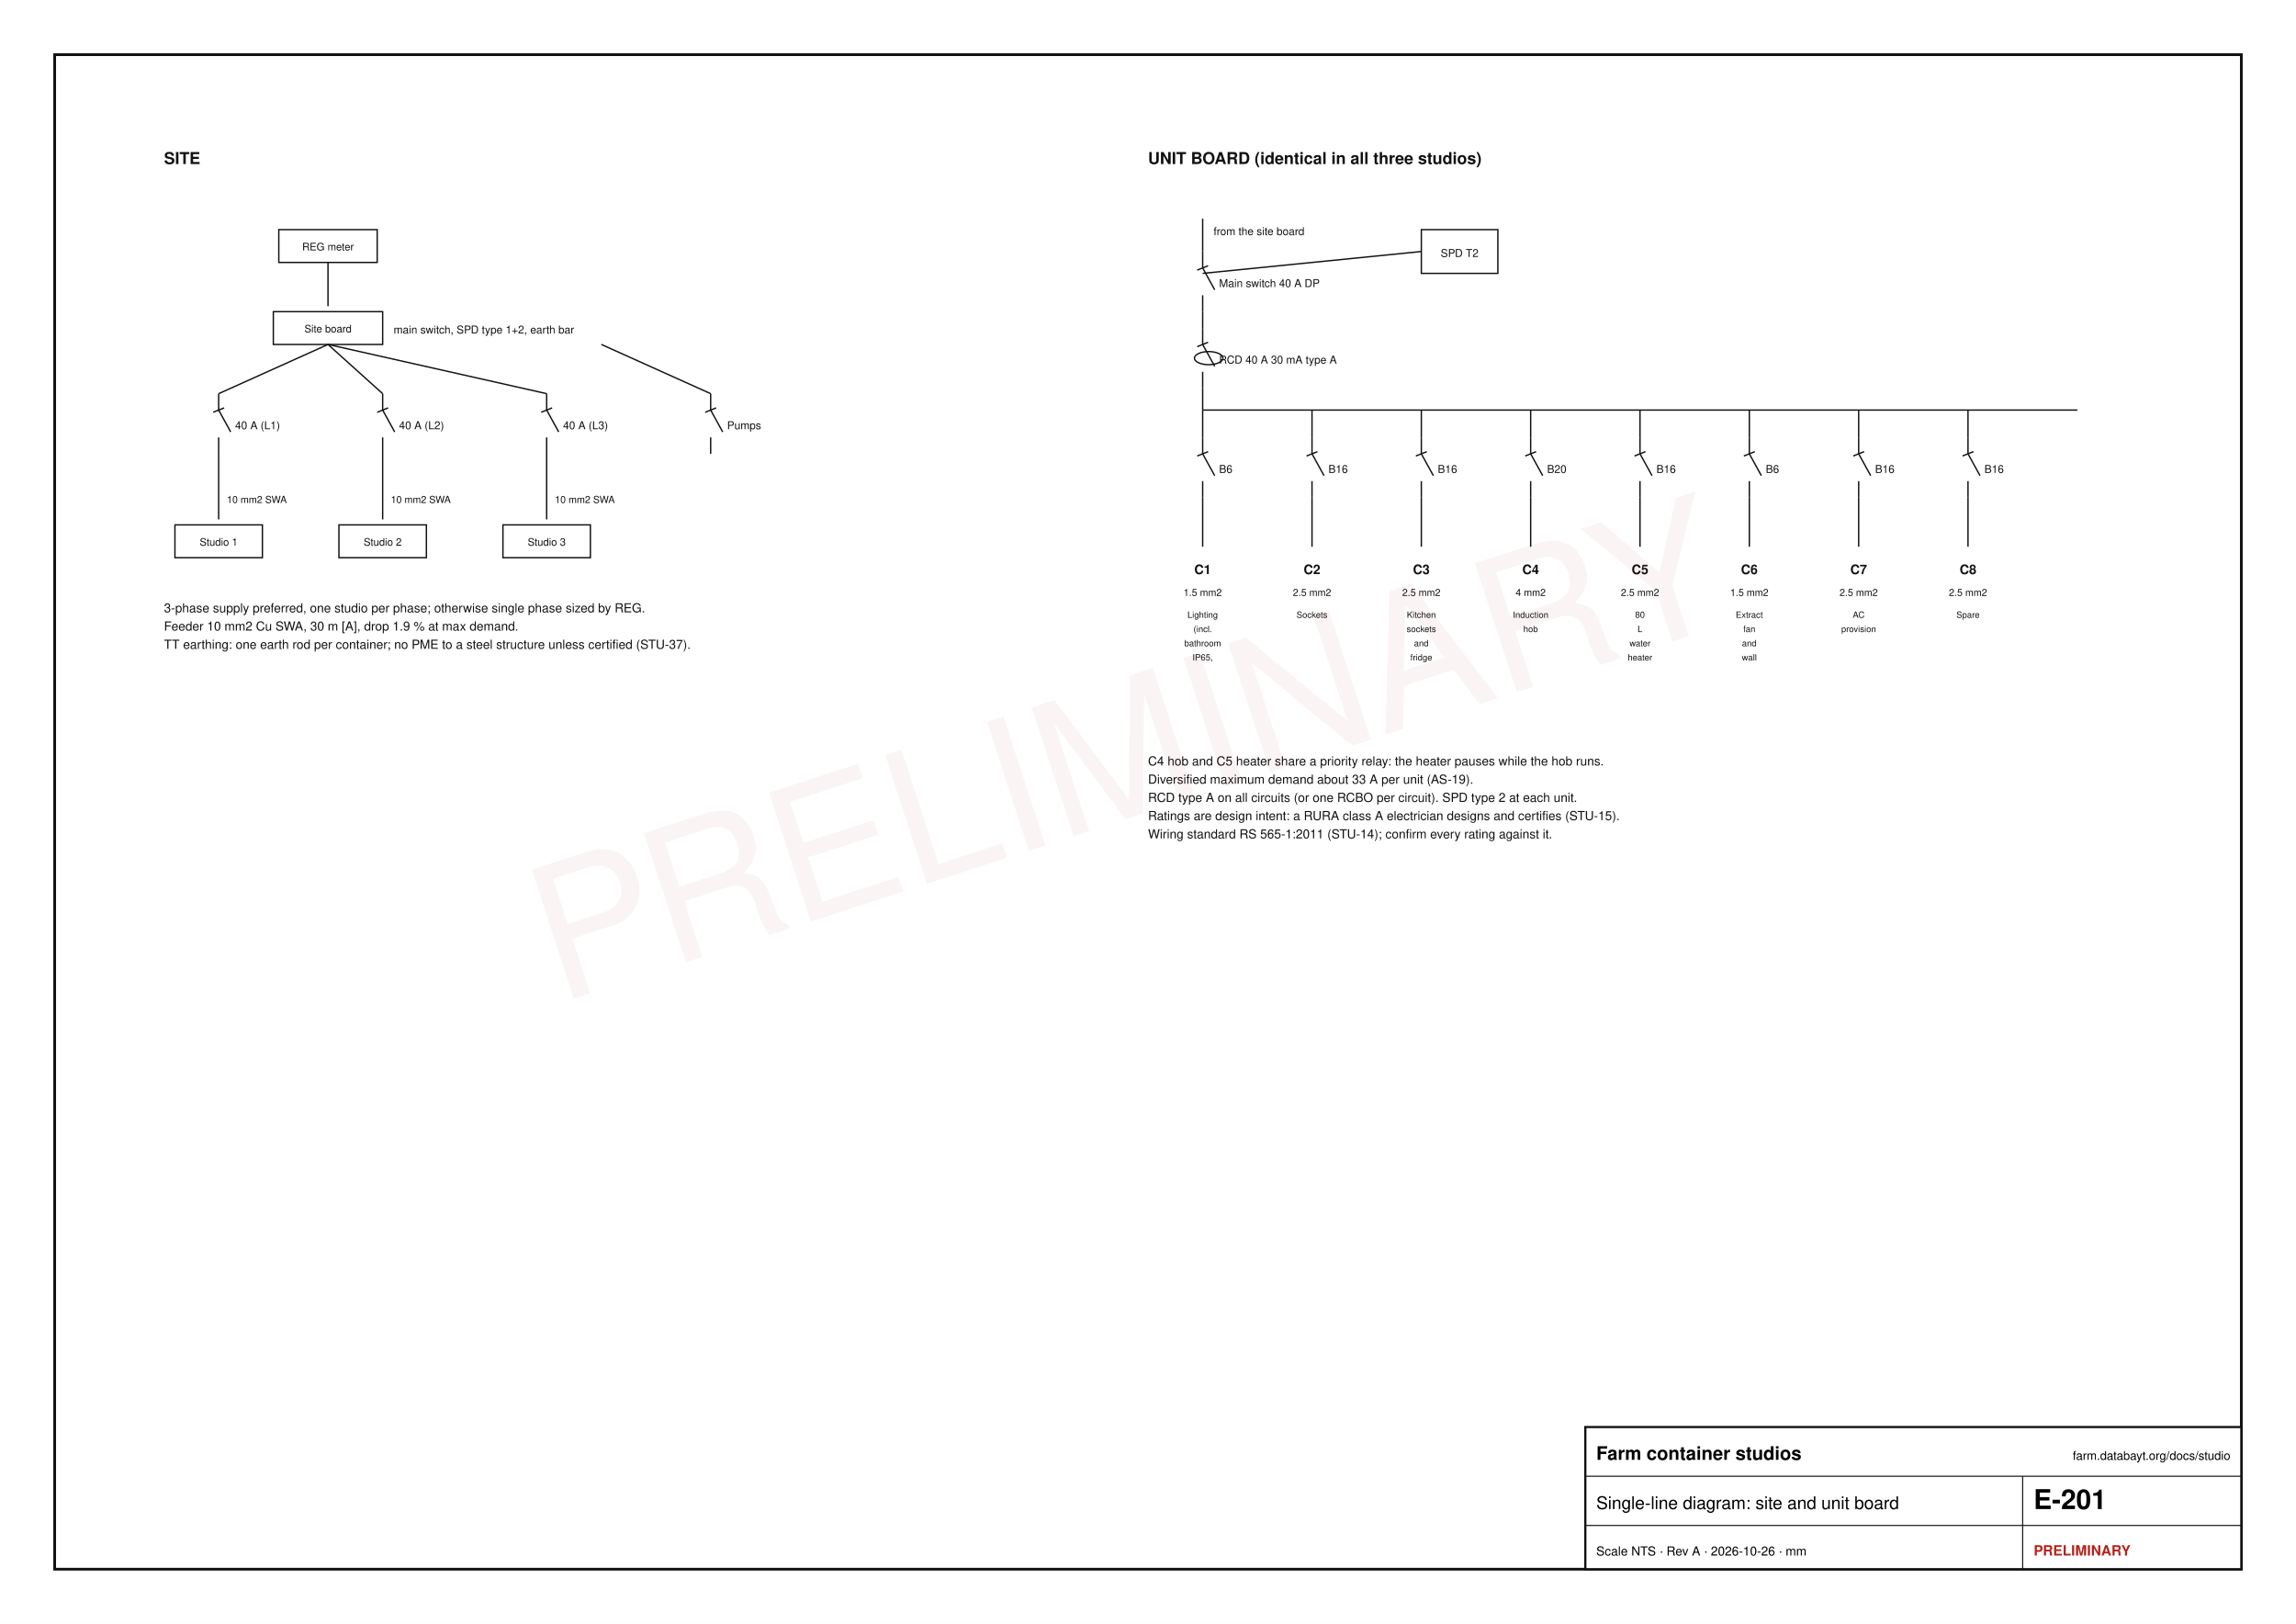
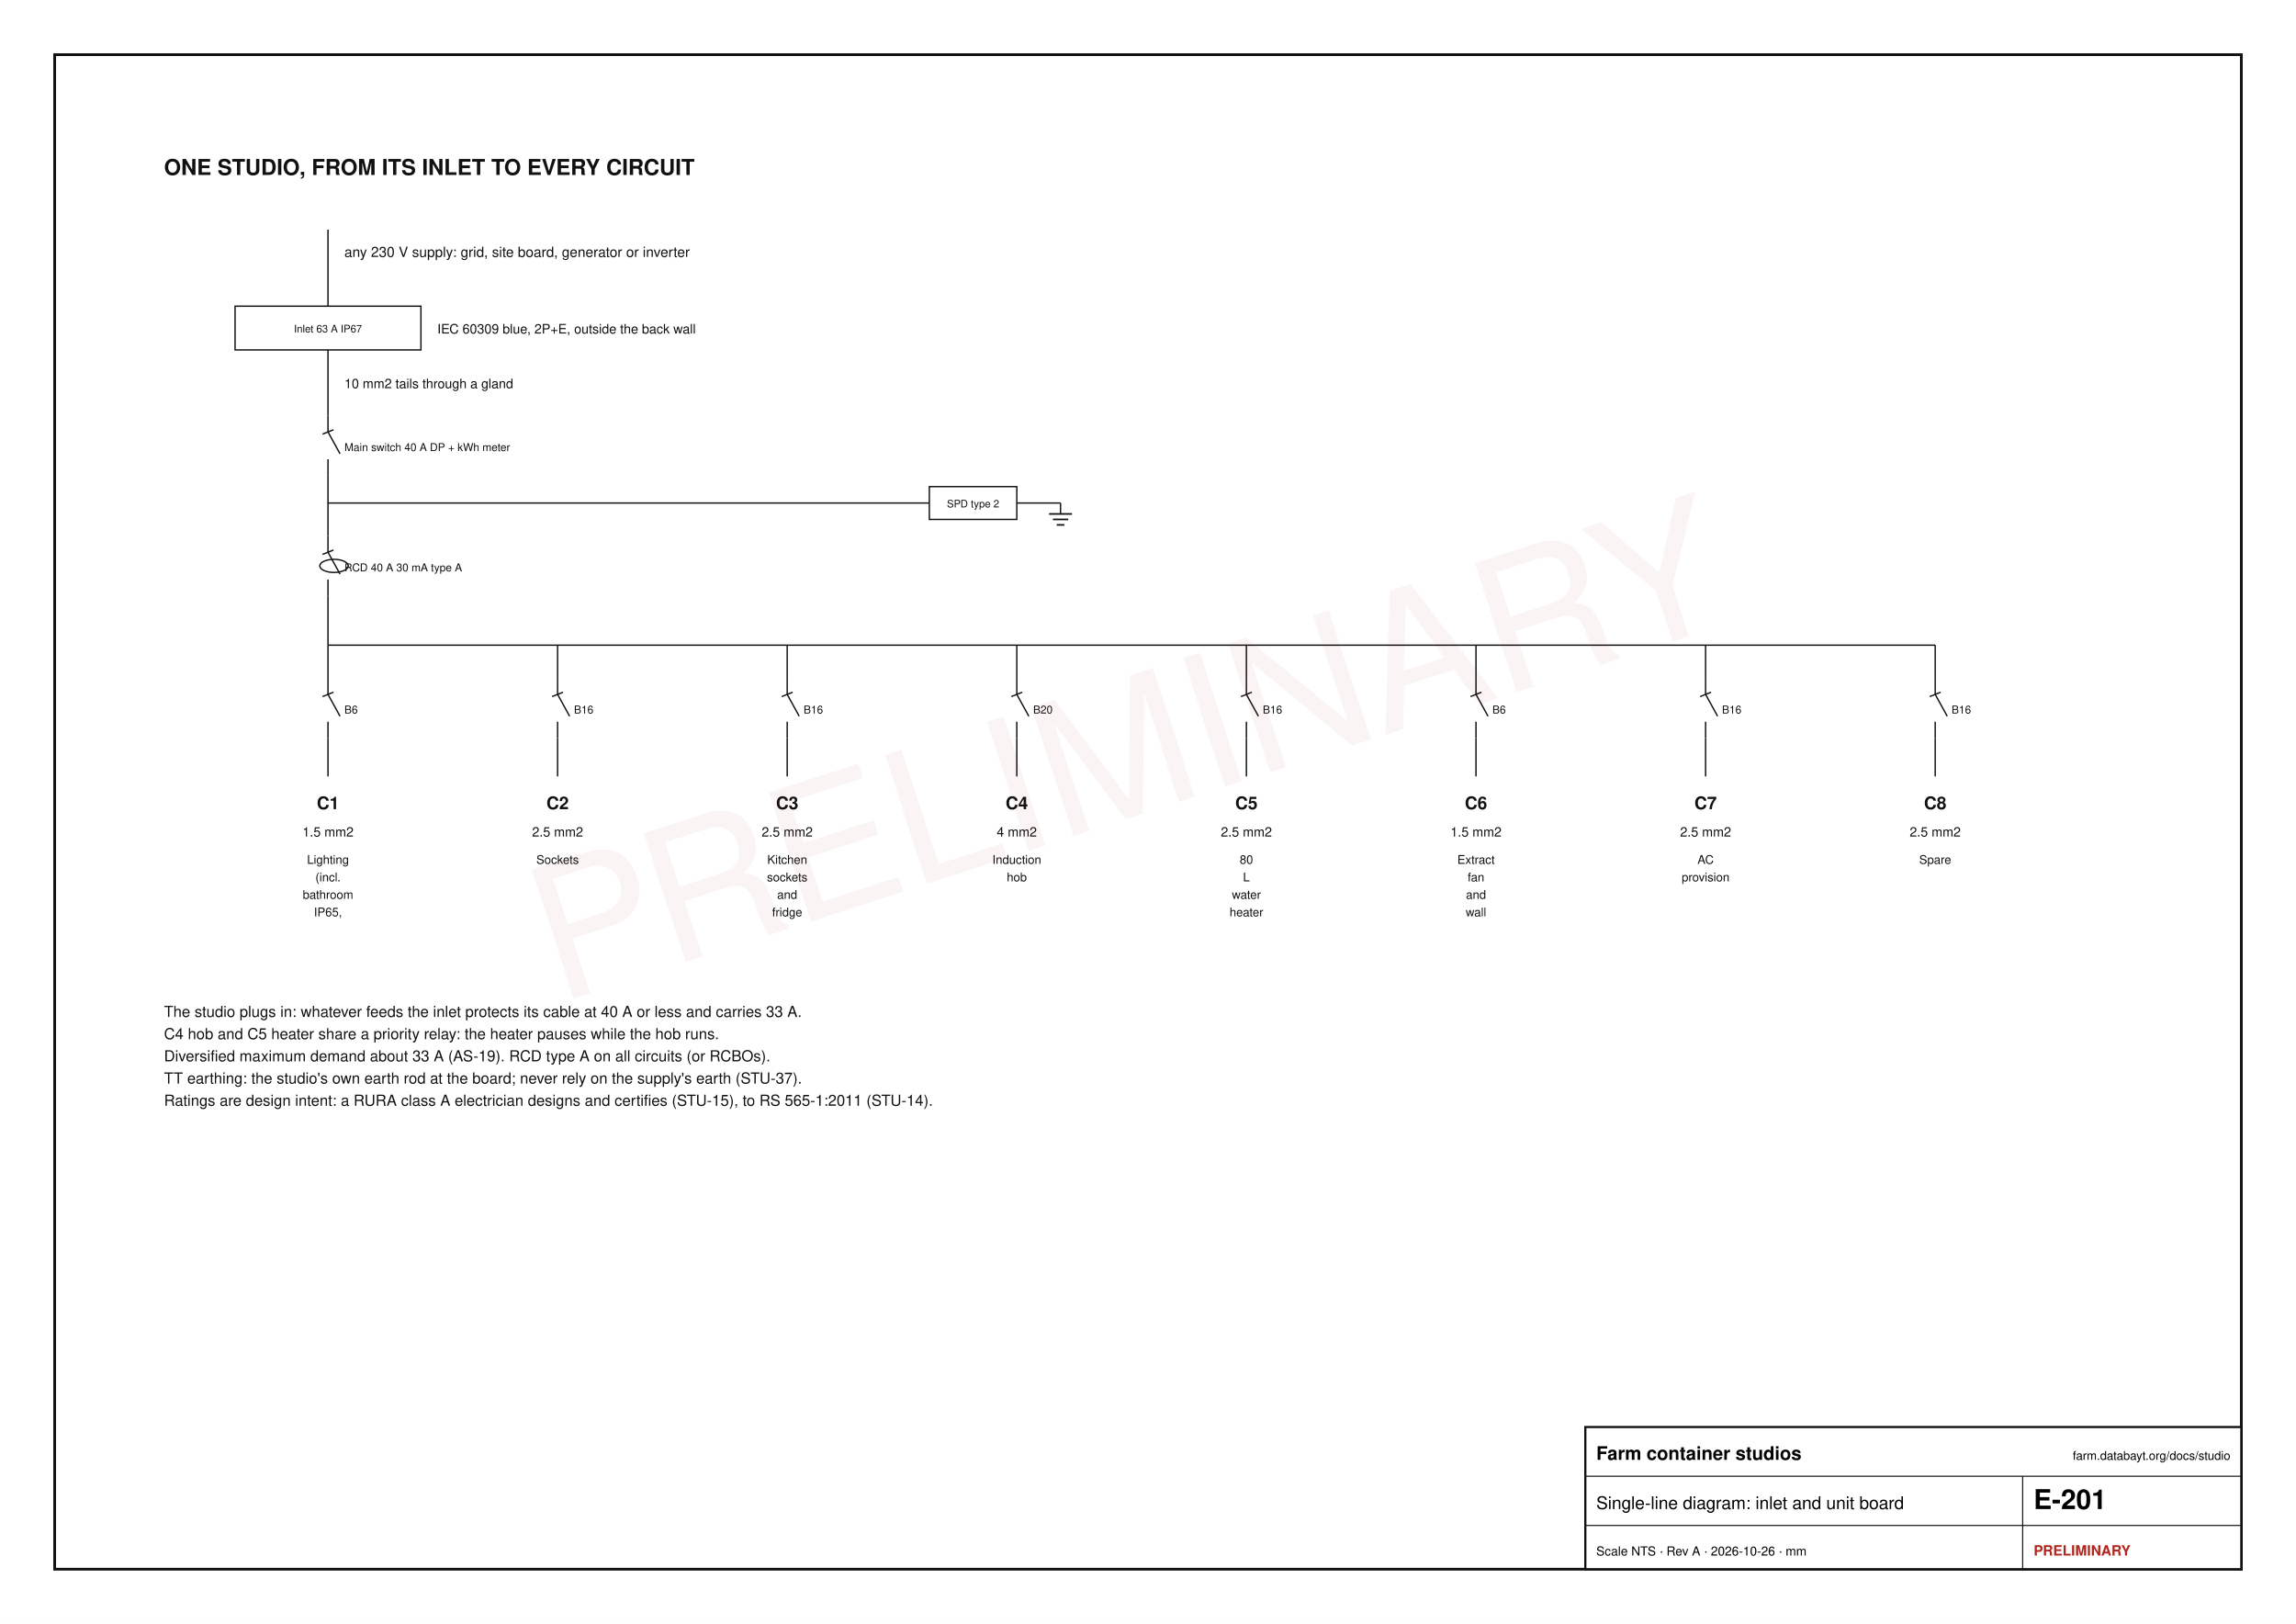
<svg xmlns="http://www.w3.org/2000/svg" width="420mm" height="297mm" viewBox="0 0 420 297" font-family="Helvetica, Arial, sans-serif">
  <rect x="0" y="0" width="420" height="297" fill="#fff" />
  <rect x="10" y="10" width="400" height="277" fill="none" stroke="#111" stroke-width="0.5" />
-   <text x="30" y="30" font-size="3" text-anchor="start" font-weight="bold" fill="#111">SITE</text>
-   <rect x="51" y="42" width="18" height="6" fill="#fff" stroke="#111" stroke-width="0.25" />
-   <text x="60" y="45.8" font-size="1.9" text-anchor="middle" font-weight="normal" fill="#111">REG meter</text>
-   <line x1="60" y1="48" x2="60" y2="56" stroke="#111" stroke-width="0.25" />
-   <rect x="50" y="57" width="20" height="6" fill="#fff" stroke="#111" stroke-width="0.25" />
-   <text x="60" y="60.8" font-size="1.9" text-anchor="middle" font-weight="normal" fill="#111">Site board</text>
-   <text x="72" y="61" font-size="2" text-anchor="start" font-weight="normal" fill="#111">main switch, SPD type 1+2, earth bar</text>
-   <line x1="60" y1="63" x2="40" y2="72" stroke="#111" stroke-width="0.25" />
-   <line x1="40" y1="72" x2="40" y2="75" stroke="#111" stroke-width="0.25" />
-   <line x1="40" y1="75" x2="42.2" y2="79" stroke="#111" stroke-width="0.25" />
-   <line x1="40" y1="80" x2="40" y2="83" stroke="#111" stroke-width="0.25" />
-   <line x1="39" y1="75.4" x2="41" y2="74.6" stroke="#111" stroke-width="0.25" />
-   <text x="43" y="78.5" font-size="2" text-anchor="start" font-weight="normal" fill="#111">40 A (L1)</text>
-   <line x1="40" y1="83" x2="40" y2="95" stroke="#111" stroke-width="0.25" />
-   <text x="41.5" y="92" font-size="1.8" text-anchor="start" font-weight="normal" fill="#111">10 mm2 SWA</text>
-   <rect x="32" y="96" width="16" height="6" fill="#fff" stroke="#111" stroke-width="0.25" />
-   <text x="40" y="99.8" font-size="1.9" text-anchor="middle" font-weight="normal" fill="#111">Studio 1</text>
-   <line x1="60" y1="63" x2="70" y2="72" stroke="#111" stroke-width="0.25" />
-   <line x1="70" y1="72" x2="70" y2="75" stroke="#111" stroke-width="0.25" />
-   <line x1="70" y1="75" x2="72.2" y2="79" stroke="#111" stroke-width="0.25" />
-   <line x1="70" y1="80" x2="70" y2="83" stroke="#111" stroke-width="0.25" />
-   <line x1="69" y1="75.4" x2="71" y2="74.6" stroke="#111" stroke-width="0.25" />
-   <text x="73" y="78.5" font-size="2" text-anchor="start" font-weight="normal" fill="#111">40 A (L2)</text>
-   <line x1="70" y1="83" x2="70" y2="95" stroke="#111" stroke-width="0.25" />
-   <text x="71.5" y="92" font-size="1.8" text-anchor="start" font-weight="normal" fill="#111">10 mm2 SWA</text>
-   <rect x="62" y="96" width="16" height="6" fill="#fff" stroke="#111" stroke-width="0.25" />
-   <text x="70" y="99.8" font-size="1.9" text-anchor="middle" font-weight="normal" fill="#111">Studio 2</text>
-   <line x1="60" y1="63" x2="100" y2="72" stroke="#111" stroke-width="0.25" />
-   <line x1="100" y1="72" x2="100" y2="75" stroke="#111" stroke-width="0.25" />
-   <line x1="100" y1="75" x2="102.2" y2="79" stroke="#111" stroke-width="0.25" />
-   <line x1="100" y1="80" x2="100" y2="83" stroke="#111" stroke-width="0.25" />
-   <line x1="99" y1="75.4" x2="101" y2="74.6" stroke="#111" stroke-width="0.25" />
-   <text x="103" y="78.5" font-size="2" text-anchor="start" font-weight="normal" fill="#111">40 A (L3)</text>
-   <line x1="100" y1="83" x2="100" y2="95" stroke="#111" stroke-width="0.25" />
-   <text x="101.5" y="92" font-size="1.8" text-anchor="start" font-weight="normal" fill="#111">10 mm2 SWA</text>
-   <rect x="92" y="96" width="16" height="6" fill="#fff" stroke="#111" stroke-width="0.25" />
-   <text x="100" y="99.8" font-size="1.9" text-anchor="middle" font-weight="normal" fill="#111">Studio 3</text>
-   <line x1="110" y1="63" x2="130" y2="72" stroke="#111" stroke-width="0.25" />
-   <line x1="130" y1="72" x2="130" y2="75" stroke="#111" stroke-width="0.25" />
-   <line x1="130" y1="75" x2="132.2" y2="79" stroke="#111" stroke-width="0.25" />
-   <line x1="130" y1="80" x2="130" y2="83" stroke="#111" stroke-width="0.25" />
-   <line x1="129" y1="75.4" x2="131" y2="74.6" stroke="#111" stroke-width="0.25" />
-   <text x="133" y="78.5" font-size="2" text-anchor="start" font-weight="normal" fill="#111">Pumps</text>
-   <text x="30" y="112" font-size="2.3" text-anchor="start" font-weight="normal" fill="#111">3-phase supply preferred, one studio per phase; otherwise single phase sized by REG.</text>
-   <text x="30" y="115.33" font-size="2.3" text-anchor="start" font-weight="normal" fill="#111">Feeder 10 mm2 Cu SWA, 30 m [A], drop 1.9 % at max demand.</text>
-   <text x="30" y="118.67" font-size="2.3" text-anchor="start" font-weight="normal" fill="#111">TT earthing: one earth rod per container; no PME to a steel structure unless certified (STU-37).</text>
-   <text x="210" y="30" font-size="3" text-anchor="start" font-weight="bold" fill="#111">UNIT BOARD (identical in all three studios)</text>
-   <line x1="220" y1="40" x2="220" y2="46" stroke="#111" stroke-width="0.25" />
-   <text x="222" y="43" font-size="2" text-anchor="start" font-weight="normal" fill="#111">from the site board</text>
-   <line x1="220" y1="46" x2="220" y2="49" stroke="#111" stroke-width="0.25" />
-   <line x1="220" y1="49" x2="222.2" y2="53" stroke="#111" stroke-width="0.25" />
-   <line x1="220" y1="54" x2="220" y2="57" stroke="#111" stroke-width="0.25" />
-   <line x1="219" y1="49.4" x2="221" y2="48.6" stroke="#111" stroke-width="0.25" />
-   <text x="223" y="52.5" font-size="2" text-anchor="start" font-weight="normal" fill="#111">Main switch 40 A DP</text>
-   <line x1="220" y1="57" x2="220" y2="60" stroke="#111" stroke-width="0.25" />
-   <line x1="220" y1="60" x2="220" y2="63" stroke="#111" stroke-width="0.25" />
-   <line x1="220" y1="63" x2="222.2" y2="67" stroke="#111" stroke-width="0.25" />
-   <line x1="220" y1="68" x2="220" y2="71" stroke="#111" stroke-width="0.25" />
-   <line x1="219" y1="63.4" x2="221" y2="62.6" stroke="#111" stroke-width="0.25" />
-   <ellipse cx="221.1" cy="65.5" rx="2.6" ry="1.2" fill="none" stroke="#111" stroke-width="0.25" />
-   <text x="223" y="66.5" font-size="2" text-anchor="start" font-weight="normal" fill="#111">RCD 40 A 30 mA type A</text>
-   <line x1="220" y1="71" x2="220" y2="75" stroke="#111" stroke-width="0.25" />
-   <line x1="220" y1="75" x2="380" y2="75" stroke="#111" stroke-width="0.25" />
-   <rect x="260" y="42" width="14" height="8" fill="#fff" stroke="#111" stroke-width="0.25" />
-   <text x="267" y="47" font-size="2" text-anchor="middle" font-weight="normal" fill="#111">SPD T2</text>
-   <line x1="260" y1="46" x2="220" y2="50" stroke="#111" stroke-width="0.25" />
-   <line x1="220" y1="75" x2="220" y2="80" stroke="#111" stroke-width="0.25" />
-   <line x1="220" y1="80" x2="220" y2="83" stroke="#111" stroke-width="0.25" />
-   <line x1="220" y1="83" x2="222.2" y2="87" stroke="#111" stroke-width="0.25" />
-   <line x1="220" y1="88" x2="220" y2="91" stroke="#111" stroke-width="0.25" />
-   <line x1="219" y1="83.4" x2="221" y2="82.6" stroke="#111" stroke-width="0.25" />
-   <text x="223" y="86.5" font-size="2" text-anchor="start" font-weight="normal" fill="#111">B6</text>
-   <line x1="220" y1="91" x2="220" y2="100" stroke="#111" stroke-width="0.25" />
-   <text x="220" y="105" font-size="2.4" text-anchor="middle" font-weight="bold" fill="#111">C1</text>
-   <text x="220" y="109" font-size="1.8" text-anchor="middle" font-weight="normal" fill="#111">1.5 mm2</text>
-   <text x="220" y="113" font-size="1.6" text-anchor="middle" font-weight="normal" fill="#111">Lighting</text>
-   <text x="220" y="115.6" font-size="1.6" text-anchor="middle" font-weight="normal" fill="#111">(incl.</text>
-   <text x="220" y="118.2" font-size="1.6" text-anchor="middle" font-weight="normal" fill="#111">bathroom</text>
-   <text x="220" y="120.8" font-size="1.6" text-anchor="middle" font-weight="normal" fill="#111">IP65,</text>
-   <line x1="240" y1="75" x2="240" y2="80" stroke="#111" stroke-width="0.25" />
-   <line x1="240" y1="80" x2="240" y2="83" stroke="#111" stroke-width="0.25" />
-   <line x1="240" y1="83" x2="242.2" y2="87" stroke="#111" stroke-width="0.25" />
-   <line x1="240" y1="88" x2="240" y2="91" stroke="#111" stroke-width="0.25" />
-   <line x1="239" y1="83.4" x2="241" y2="82.6" stroke="#111" stroke-width="0.25" />
-   <text x="243" y="86.5" font-size="2" text-anchor="start" font-weight="normal" fill="#111">B16</text>
-   <line x1="240" y1="91" x2="240" y2="100" stroke="#111" stroke-width="0.25" />
-   <text x="240" y="105" font-size="2.4" text-anchor="middle" font-weight="bold" fill="#111">C2</text>
-   <text x="240" y="109" font-size="1.8" text-anchor="middle" font-weight="normal" fill="#111">2.5 mm2</text>
-   <text x="240" y="113" font-size="1.6" text-anchor="middle" font-weight="normal" fill="#111">Sockets</text>
-   <line x1="260" y1="75" x2="260" y2="80" stroke="#111" stroke-width="0.25" />
-   <line x1="260" y1="80" x2="260" y2="83" stroke="#111" stroke-width="0.25" />
-   <line x1="260" y1="83" x2="262.2" y2="87" stroke="#111" stroke-width="0.25" />
-   <line x1="260" y1="88" x2="260" y2="91" stroke="#111" stroke-width="0.25" />
-   <line x1="259" y1="83.4" x2="261" y2="82.6" stroke="#111" stroke-width="0.25" />
-   <text x="263" y="86.5" font-size="2" text-anchor="start" font-weight="normal" fill="#111">B16</text>
-   <line x1="260" y1="91" x2="260" y2="100" stroke="#111" stroke-width="0.25" />
-   <text x="260" y="105" font-size="2.4" text-anchor="middle" font-weight="bold" fill="#111">C3</text>
-   <text x="260" y="109" font-size="1.8" text-anchor="middle" font-weight="normal" fill="#111">2.5 mm2</text>
-   <text x="260" y="113" font-size="1.6" text-anchor="middle" font-weight="normal" fill="#111">Kitchen</text>
-   <text x="260" y="115.6" font-size="1.6" text-anchor="middle" font-weight="normal" fill="#111">sockets</text>
-   <text x="260" y="118.2" font-size="1.6" text-anchor="middle" font-weight="normal" fill="#111">and</text>
-   <text x="260" y="120.8" font-size="1.6" text-anchor="middle" font-weight="normal" fill="#111">fridge</text>
-   <line x1="280" y1="75" x2="280" y2="80" stroke="#111" stroke-width="0.25" />
-   <line x1="280" y1="80" x2="280" y2="83" stroke="#111" stroke-width="0.25" />
-   <line x1="280" y1="83" x2="282.2" y2="87" stroke="#111" stroke-width="0.25" />
-   <line x1="280" y1="88" x2="280" y2="91" stroke="#111" stroke-width="0.25" />
-   <line x1="279" y1="83.4" x2="281" y2="82.6" stroke="#111" stroke-width="0.25" />
-   <text x="283" y="86.5" font-size="2" text-anchor="start" font-weight="normal" fill="#111">B20</text>
-   <line x1="280" y1="91" x2="280" y2="100" stroke="#111" stroke-width="0.25" />
-   <text x="280" y="105" font-size="2.4" text-anchor="middle" font-weight="bold" fill="#111">C4</text>
-   <text x="280" y="109" font-size="1.8" text-anchor="middle" font-weight="normal" fill="#111">4 mm2</text>
-   <text x="280" y="113" font-size="1.6" text-anchor="middle" font-weight="normal" fill="#111">Induction</text>
-   <text x="280" y="115.6" font-size="1.6" text-anchor="middle" font-weight="normal" fill="#111">hob</text>
-   <line x1="300" y1="75" x2="300" y2="80" stroke="#111" stroke-width="0.25" />
-   <line x1="300" y1="80" x2="300" y2="83" stroke="#111" stroke-width="0.25" />
-   <line x1="300" y1="83" x2="302.2" y2="87" stroke="#111" stroke-width="0.25" />
-   <line x1="300" y1="88" x2="300" y2="91" stroke="#111" stroke-width="0.25" />
-   <line x1="299" y1="83.4" x2="301" y2="82.6" stroke="#111" stroke-width="0.25" />
-   <text x="303" y="86.5" font-size="2" text-anchor="start" font-weight="normal" fill="#111">B16</text>
-   <line x1="300" y1="91" x2="300" y2="100" stroke="#111" stroke-width="0.25" />
-   <text x="300" y="105" font-size="2.4" text-anchor="middle" font-weight="bold" fill="#111">C5</text>
-   <text x="300" y="109" font-size="1.8" text-anchor="middle" font-weight="normal" fill="#111">2.5 mm2</text>
-   <text x="300" y="113" font-size="1.6" text-anchor="middle" font-weight="normal" fill="#111">80</text>
-   <text x="300" y="115.6" font-size="1.6" text-anchor="middle" font-weight="normal" fill="#111">L</text>
-   <text x="300" y="118.2" font-size="1.6" text-anchor="middle" font-weight="normal" fill="#111">water</text>
-   <text x="300" y="120.8" font-size="1.6" text-anchor="middle" font-weight="normal" fill="#111">heater</text>
-   <line x1="320" y1="75" x2="320" y2="80" stroke="#111" stroke-width="0.25" />
-   <line x1="320" y1="80" x2="320" y2="83" stroke="#111" stroke-width="0.25" />
-   <line x1="320" y1="83" x2="322.2" y2="87" stroke="#111" stroke-width="0.25" />
-   <line x1="320" y1="88" x2="320" y2="91" stroke="#111" stroke-width="0.25" />
-   <line x1="319" y1="83.4" x2="321" y2="82.6" stroke="#111" stroke-width="0.25" />
-   <text x="323" y="86.5" font-size="2" text-anchor="start" font-weight="normal" fill="#111">B6</text>
-   <line x1="320" y1="91" x2="320" y2="100" stroke="#111" stroke-width="0.25" />
-   <text x="320" y="105" font-size="2.4" text-anchor="middle" font-weight="bold" fill="#111">C6</text>
-   <text x="320" y="109" font-size="1.8" text-anchor="middle" font-weight="normal" fill="#111">1.5 mm2</text>
-   <text x="320" y="113" font-size="1.6" text-anchor="middle" font-weight="normal" fill="#111">Extract</text>
-   <text x="320" y="115.6" font-size="1.6" text-anchor="middle" font-weight="normal" fill="#111">fan</text>
-   <text x="320" y="118.2" font-size="1.6" text-anchor="middle" font-weight="normal" fill="#111">and</text>
-   <text x="320" y="120.8" font-size="1.6" text-anchor="middle" font-weight="normal" fill="#111">wall</text>
-   <line x1="340" y1="75" x2="340" y2="80" stroke="#111" stroke-width="0.25" />
-   <line x1="340" y1="80" x2="340" y2="83" stroke="#111" stroke-width="0.25" />
-   <line x1="340" y1="83" x2="342.2" y2="87" stroke="#111" stroke-width="0.25" />
-   <line x1="340" y1="88" x2="340" y2="91" stroke="#111" stroke-width="0.25" />
-   <line x1="339" y1="83.4" x2="341" y2="82.6" stroke="#111" stroke-width="0.25" />
-   <text x="343" y="86.5" font-size="2" text-anchor="start" font-weight="normal" fill="#111">B16</text>
-   <line x1="340" y1="91" x2="340" y2="100" stroke="#111" stroke-width="0.25" />
-   <text x="340" y="105" font-size="2.4" text-anchor="middle" font-weight="bold" fill="#111">C7</text>
-   <text x="340" y="109" font-size="1.8" text-anchor="middle" font-weight="normal" fill="#111">2.5 mm2</text>
-   <text x="340" y="113" font-size="1.6" text-anchor="middle" font-weight="normal" fill="#111">AC</text>
-   <text x="340" y="115.6" font-size="1.6" text-anchor="middle" font-weight="normal" fill="#111">provision</text>
-   <line x1="360" y1="75" x2="360" y2="80" stroke="#111" stroke-width="0.25" />
-   <line x1="360" y1="80" x2="360" y2="83" stroke="#111" stroke-width="0.25" />
-   <line x1="360" y1="83" x2="362.2" y2="87" stroke="#111" stroke-width="0.25" />
-   <line x1="360" y1="88" x2="360" y2="91" stroke="#111" stroke-width="0.25" />
-   <line x1="359" y1="83.4" x2="361" y2="82.6" stroke="#111" stroke-width="0.25" />
-   <text x="363" y="86.5" font-size="2" text-anchor="start" font-weight="normal" fill="#111">B16</text>
-   <line x1="360" y1="91" x2="360" y2="100" stroke="#111" stroke-width="0.25" />
-   <text x="360" y="105" font-size="2.4" text-anchor="middle" font-weight="bold" fill="#111">C8</text>
-   <text x="360" y="109" font-size="1.8" text-anchor="middle" font-weight="normal" fill="#111">2.5 mm2</text>
-   <text x="360" y="113" font-size="1.6" text-anchor="middle" font-weight="normal" fill="#111">Spare</text>
-   <text x="210" y="140" font-size="2.3" text-anchor="start" font-weight="normal" fill="#111">C4 hob and C5 heater share a priority relay: the heater pauses while the hob runs.</text>
-   <text x="210" y="143.34" font-size="2.3" text-anchor="start" font-weight="normal" fill="#111">Diversified maximum demand about 33 A per unit (AS-19).</text>
-   <text x="210" y="146.67" font-size="2.3" text-anchor="start" font-weight="normal" fill="#111">RCD type A on all circuits (or one RCBO per circuit). SPD type 2 at each unit.</text>
-   <text x="210" y="150" font-size="2.3" text-anchor="start" font-weight="normal" fill="#111">Ratings are design intent: a RURA class A electrician designs and certifies (STU-15).</text>
-   <text x="210" y="153.34" font-size="2.3" text-anchor="start" font-weight="normal" fill="#111">Wiring standard RS 565-1:2011 (STU-14); confirm every rating against it.</text>
+   <text x="30" y="32" font-size="4" text-anchor="start" font-weight="bold" fill="#111">ONE STUDIO, FROM ITS INLET TO EVERY CIRCUIT</text>
+   <line x1="60" y1="42" x2="60" y2="56" stroke="#111" stroke-width="0.25" />
+   <text x="63" y="47" font-size="2.6" text-anchor="start" font-weight="normal" fill="#111">any 230 V supply: grid, site board, generator or inverter</text>
+   <rect x="43" y="56" width="34" height="8" fill="#fff" stroke="#111" stroke-width="0.25" />
+   <text x="60" y="60.8" font-size="1.9" text-anchor="middle" font-weight="normal" fill="#111">Inlet 63 A IP67</text>
+   <text x="80" y="61" font-size="2.4" text-anchor="start" font-weight="normal" fill="#111">IEC 60309 blue, 2P+E, outside the back wall</text>
+   <line x1="60" y1="64" x2="60" y2="76" stroke="#111" stroke-width="0.25" />
+   <text x="63" y="71" font-size="2.4" text-anchor="start" font-weight="normal" fill="#111">10 mm2 tails through a gland</text>
+   <line x1="60" y1="76" x2="60" y2="79" stroke="#111" stroke-width="0.25" />
+   <line x1="60" y1="79" x2="62.2" y2="83" stroke="#111" stroke-width="0.25" />
+   <line x1="60" y1="84" x2="60" y2="87" stroke="#111" stroke-width="0.25" />
+   <line x1="59" y1="79.4" x2="61" y2="78.6" stroke="#111" stroke-width="0.25" />
+   <text x="63" y="82.5" font-size="2" text-anchor="start" font-weight="normal" fill="#111">Main switch 40 A DP + kWh meter</text>
+   <line x1="60" y1="87" x2="60" y2="98" stroke="#111" stroke-width="0.25" />
+   <line x1="60" y1="92" x2="170" y2="92" stroke="#111" stroke-width="0.25" />
+   <rect x="170" y="89" width="16" height="6" fill="#fff" stroke="#111" stroke-width="0.25" />
+   <text x="178" y="92.8" font-size="1.9" text-anchor="middle" font-weight="normal" fill="#111">SPD type 2</text>
+   <line x1="186" y1="92" x2="194" y2="92" stroke="#111" stroke-width="0.25" />
+   <line x1="194" y1="92" x2="194" y2="94" stroke="#111" stroke-width="0.25" />
+   <line x1="191.9" y1="94" x2="196.1" y2="94" stroke="#111" stroke-width="0.3" />
+   <line x1="192.6" y1="95" x2="195.4" y2="95" stroke="#111" stroke-width="0.3" />
+   <line x1="193.3" y1="96" x2="194.7" y2="96" stroke="#111" stroke-width="0.3" />
+   <line x1="60" y1="98" x2="60" y2="101" stroke="#111" stroke-width="0.25" />
+   <line x1="60" y1="101" x2="62.2" y2="105" stroke="#111" stroke-width="0.25" />
+   <line x1="60" y1="106" x2="60" y2="109" stroke="#111" stroke-width="0.25" />
+   <line x1="59" y1="101.4" x2="61" y2="100.6" stroke="#111" stroke-width="0.25" />
+   <ellipse cx="61.1" cy="103.5" rx="2.6" ry="1.2" fill="none" stroke="#111" stroke-width="0.25" />
+   <text x="63" y="104.5" font-size="2" text-anchor="start" font-weight="normal" fill="#111">RCD 40 A 30 mA type A</text>
+   <line x1="60" y1="109" x2="60" y2="118" stroke="#111" stroke-width="0.25" />
+   <line x1="60" y1="118" x2="354" y2="118" stroke="#111" stroke-width="0.25" />
+   <line x1="60" y1="118" x2="60" y2="124" stroke="#111" stroke-width="0.25" />
+   <line x1="60" y1="124" x2="60" y2="127" stroke="#111" stroke-width="0.25" />
+   <line x1="60" y1="127" x2="62.2" y2="131" stroke="#111" stroke-width="0.25" />
+   <line x1="60" y1="132" x2="60" y2="135" stroke="#111" stroke-width="0.25" />
+   <line x1="59" y1="127.4" x2="61" y2="126.6" stroke="#111" stroke-width="0.25" />
+   <text x="63" y="130.5" font-size="2" text-anchor="start" font-weight="normal" fill="#111">B6</text>
+   <line x1="60" y1="135" x2="60" y2="142" stroke="#111" stroke-width="0.25" />
+   <text x="60" y="148" font-size="3.2" text-anchor="middle" font-weight="bold" fill="#111">C1</text>
+   <text x="60" y="153" font-size="2.4" text-anchor="middle" font-weight="normal" fill="#111">1.5 mm2</text>
+   <text x="60" y="158" font-size="2.2" text-anchor="middle" font-weight="normal" fill="#111">Lighting</text>
+   <text x="60" y="161.2" font-size="2.2" text-anchor="middle" font-weight="normal" fill="#111">(incl.</text>
+   <text x="60" y="164.4" font-size="2.2" text-anchor="middle" font-weight="normal" fill="#111">bathroom</text>
+   <text x="60" y="167.6" font-size="2.2" text-anchor="middle" font-weight="normal" fill="#111">IP65,</text>
+   <line x1="102" y1="118" x2="102" y2="124" stroke="#111" stroke-width="0.25" />
+   <line x1="102" y1="124" x2="102" y2="127" stroke="#111" stroke-width="0.25" />
+   <line x1="102" y1="127" x2="104.2" y2="131" stroke="#111" stroke-width="0.25" />
+   <line x1="102" y1="132" x2="102" y2="135" stroke="#111" stroke-width="0.25" />
+   <line x1="101" y1="127.4" x2="103" y2="126.6" stroke="#111" stroke-width="0.25" />
+   <text x="105" y="130.5" font-size="2" text-anchor="start" font-weight="normal" fill="#111">B16</text>
+   <line x1="102" y1="135" x2="102" y2="142" stroke="#111" stroke-width="0.25" />
+   <text x="102" y="148" font-size="3.2" text-anchor="middle" font-weight="bold" fill="#111">C2</text>
+   <text x="102" y="153" font-size="2.4" text-anchor="middle" font-weight="normal" fill="#111">2.5 mm2</text>
+   <text x="102" y="158" font-size="2.2" text-anchor="middle" font-weight="normal" fill="#111">Sockets</text>
+   <line x1="144" y1="118" x2="144" y2="124" stroke="#111" stroke-width="0.25" />
+   <line x1="144" y1="124" x2="144" y2="127" stroke="#111" stroke-width="0.25" />
+   <line x1="144" y1="127" x2="146.2" y2="131" stroke="#111" stroke-width="0.25" />
+   <line x1="144" y1="132" x2="144" y2="135" stroke="#111" stroke-width="0.25" />
+   <line x1="143" y1="127.4" x2="145" y2="126.6" stroke="#111" stroke-width="0.25" />
+   <text x="147" y="130.5" font-size="2" text-anchor="start" font-weight="normal" fill="#111">B16</text>
+   <line x1="144" y1="135" x2="144" y2="142" stroke="#111" stroke-width="0.25" />
+   <text x="144" y="148" font-size="3.2" text-anchor="middle" font-weight="bold" fill="#111">C3</text>
+   <text x="144" y="153" font-size="2.4" text-anchor="middle" font-weight="normal" fill="#111">2.5 mm2</text>
+   <text x="144" y="158" font-size="2.2" text-anchor="middle" font-weight="normal" fill="#111">Kitchen</text>
+   <text x="144" y="161.2" font-size="2.2" text-anchor="middle" font-weight="normal" fill="#111">sockets</text>
+   <text x="144" y="164.4" font-size="2.2" text-anchor="middle" font-weight="normal" fill="#111">and</text>
+   <text x="144" y="167.6" font-size="2.2" text-anchor="middle" font-weight="normal" fill="#111">fridge</text>
+   <line x1="186" y1="118" x2="186" y2="124" stroke="#111" stroke-width="0.25" />
+   <line x1="186" y1="124" x2="186" y2="127" stroke="#111" stroke-width="0.25" />
+   <line x1="186" y1="127" x2="188.2" y2="131" stroke="#111" stroke-width="0.25" />
+   <line x1="186" y1="132" x2="186" y2="135" stroke="#111" stroke-width="0.25" />
+   <line x1="185" y1="127.4" x2="187" y2="126.6" stroke="#111" stroke-width="0.25" />
+   <text x="189" y="130.5" font-size="2" text-anchor="start" font-weight="normal" fill="#111">B20</text>
+   <line x1="186" y1="135" x2="186" y2="142" stroke="#111" stroke-width="0.25" />
+   <text x="186" y="148" font-size="3.2" text-anchor="middle" font-weight="bold" fill="#111">C4</text>
+   <text x="186" y="153" font-size="2.4" text-anchor="middle" font-weight="normal" fill="#111">4 mm2</text>
+   <text x="186" y="158" font-size="2.2" text-anchor="middle" font-weight="normal" fill="#111">Induction</text>
+   <text x="186" y="161.2" font-size="2.2" text-anchor="middle" font-weight="normal" fill="#111">hob</text>
+   <line x1="228" y1="118" x2="228" y2="124" stroke="#111" stroke-width="0.25" />
+   <line x1="228" y1="124" x2="228" y2="127" stroke="#111" stroke-width="0.25" />
+   <line x1="228" y1="127" x2="230.2" y2="131" stroke="#111" stroke-width="0.25" />
+   <line x1="228" y1="132" x2="228" y2="135" stroke="#111" stroke-width="0.25" />
+   <line x1="227" y1="127.4" x2="229" y2="126.6" stroke="#111" stroke-width="0.25" />
+   <text x="231" y="130.5" font-size="2" text-anchor="start" font-weight="normal" fill="#111">B16</text>
+   <line x1="228" y1="135" x2="228" y2="142" stroke="#111" stroke-width="0.25" />
+   <text x="228" y="148" font-size="3.2" text-anchor="middle" font-weight="bold" fill="#111">C5</text>
+   <text x="228" y="153" font-size="2.4" text-anchor="middle" font-weight="normal" fill="#111">2.5 mm2</text>
+   <text x="228" y="158" font-size="2.2" text-anchor="middle" font-weight="normal" fill="#111">80</text>
+   <text x="228" y="161.2" font-size="2.2" text-anchor="middle" font-weight="normal" fill="#111">L</text>
+   <text x="228" y="164.4" font-size="2.2" text-anchor="middle" font-weight="normal" fill="#111">water</text>
+   <text x="228" y="167.6" font-size="2.2" text-anchor="middle" font-weight="normal" fill="#111">heater</text>
+   <line x1="270" y1="118" x2="270" y2="124" stroke="#111" stroke-width="0.25" />
+   <line x1="270" y1="124" x2="270" y2="127" stroke="#111" stroke-width="0.25" />
+   <line x1="270" y1="127" x2="272.2" y2="131" stroke="#111" stroke-width="0.25" />
+   <line x1="270" y1="132" x2="270" y2="135" stroke="#111" stroke-width="0.25" />
+   <line x1="269" y1="127.4" x2="271" y2="126.6" stroke="#111" stroke-width="0.25" />
+   <text x="273" y="130.5" font-size="2" text-anchor="start" font-weight="normal" fill="#111">B6</text>
+   <line x1="270" y1="135" x2="270" y2="142" stroke="#111" stroke-width="0.25" />
+   <text x="270" y="148" font-size="3.2" text-anchor="middle" font-weight="bold" fill="#111">C6</text>
+   <text x="270" y="153" font-size="2.4" text-anchor="middle" font-weight="normal" fill="#111">1.5 mm2</text>
+   <text x="270" y="158" font-size="2.2" text-anchor="middle" font-weight="normal" fill="#111">Extract</text>
+   <text x="270" y="161.2" font-size="2.2" text-anchor="middle" font-weight="normal" fill="#111">fan</text>
+   <text x="270" y="164.4" font-size="2.2" text-anchor="middle" font-weight="normal" fill="#111">and</text>
+   <text x="270" y="167.6" font-size="2.2" text-anchor="middle" font-weight="normal" fill="#111">wall</text>
+   <line x1="312" y1="118" x2="312" y2="124" stroke="#111" stroke-width="0.25" />
+   <line x1="312" y1="124" x2="312" y2="127" stroke="#111" stroke-width="0.25" />
+   <line x1="312" y1="127" x2="314.2" y2="131" stroke="#111" stroke-width="0.25" />
+   <line x1="312" y1="132" x2="312" y2="135" stroke="#111" stroke-width="0.25" />
+   <line x1="311" y1="127.4" x2="313" y2="126.6" stroke="#111" stroke-width="0.25" />
+   <text x="315" y="130.5" font-size="2" text-anchor="start" font-weight="normal" fill="#111">B16</text>
+   <line x1="312" y1="135" x2="312" y2="142" stroke="#111" stroke-width="0.25" />
+   <text x="312" y="148" font-size="3.2" text-anchor="middle" font-weight="bold" fill="#111">C7</text>
+   <text x="312" y="153" font-size="2.4" text-anchor="middle" font-weight="normal" fill="#111">2.5 mm2</text>
+   <text x="312" y="158" font-size="2.2" text-anchor="middle" font-weight="normal" fill="#111">AC</text>
+   <text x="312" y="161.2" font-size="2.2" text-anchor="middle" font-weight="normal" fill="#111">provision</text>
+   <line x1="354" y1="118" x2="354" y2="124" stroke="#111" stroke-width="0.25" />
+   <line x1="354" y1="124" x2="354" y2="127" stroke="#111" stroke-width="0.25" />
+   <line x1="354" y1="127" x2="356.2" y2="131" stroke="#111" stroke-width="0.25" />
+   <line x1="354" y1="132" x2="354" y2="135" stroke="#111" stroke-width="0.25" />
+   <line x1="353" y1="127.4" x2="355" y2="126.6" stroke="#111" stroke-width="0.25" />
+   <text x="357" y="130.5" font-size="2" text-anchor="start" font-weight="normal" fill="#111">B16</text>
+   <line x1="354" y1="135" x2="354" y2="142" stroke="#111" stroke-width="0.25" />
+   <text x="354" y="148" font-size="3.2" text-anchor="middle" font-weight="bold" fill="#111">C8</text>
+   <text x="354" y="153" font-size="2.4" text-anchor="middle" font-weight="normal" fill="#111">2.5 mm2</text>
+   <text x="354" y="158" font-size="2.2" text-anchor="middle" font-weight="normal" fill="#111">Spare</text>
+   <text x="30" y="186" font-size="2.8" text-anchor="start" font-weight="normal" fill="#111">The studio plugs in: whatever feeds the inlet protects its cable at 40 A or less and carries 33 A.</text>
+   <text x="30" y="190.06" font-size="2.8" text-anchor="start" font-weight="normal" fill="#111">C4 hob and C5 heater share a priority relay: the heater pauses while the hob runs.</text>
+   <text x="30" y="194.12" font-size="2.8" text-anchor="start" font-weight="normal" fill="#111">Diversified maximum demand about 33 A (AS-19). RCD type A on all circuits (or RCBOs).</text>
+   <text x="30" y="198.18" font-size="2.8" text-anchor="start" font-weight="normal" fill="#111">TT earthing: the studio's own earth rod at the board; never rely on the supply's earth (STU-37).</text>
+   <text x="30" y="202.24" font-size="2.8" text-anchor="start" font-weight="normal" fill="#111">Ratings are design intent: a RURA class A electrician designs and certifies (STU-15), to RS 565-1:2011 (STU-14).</text>
  <rect x="290" y="261" width="120" height="26" fill="#fff" stroke="#111" stroke-width="0.4" />
  <line x1="290" y1="270" x2="410" y2="270" stroke="#111" stroke-width="0.2" />
  <line x1="290" y1="279" x2="410" y2="279" stroke="#111" stroke-width="0.2" />
  <line x1="370" y1="270" x2="370" y2="287" stroke="#111" stroke-width="0.2" />
  <text x="292" y="267" font-size="3.4" font-weight="bold">Farm container studios</text>
  <text x="408" y="267" font-size="2.2" text-anchor="end">farm.databayt.org/docs/studio</text>
-   <text x="292" y="276" font-size="3.2">Single-line diagram: site and unit board</text>
+   <text x="292" y="276" font-size="3.2">Single-line diagram: inlet and unit board</text>
  <text x="372" y="276" font-size="5" font-weight="bold">E-201</text>
  <text x="292" y="284.5" font-size="2.3">Scale NTS · Rev A · 2026-10-26 · mm</text>
  <text x="372" y="284.5" font-size="2.6" font-weight="bold" fill="#b3261e">PRELIMINARY</text>
  <text x="210.0" y="148.5" font-size="34" fill="#b3261e" fill-opacity="0.05" text-anchor="middle" transform="rotate(-18 210.0 148.5)">PRELIMINARY</text>
</svg>
